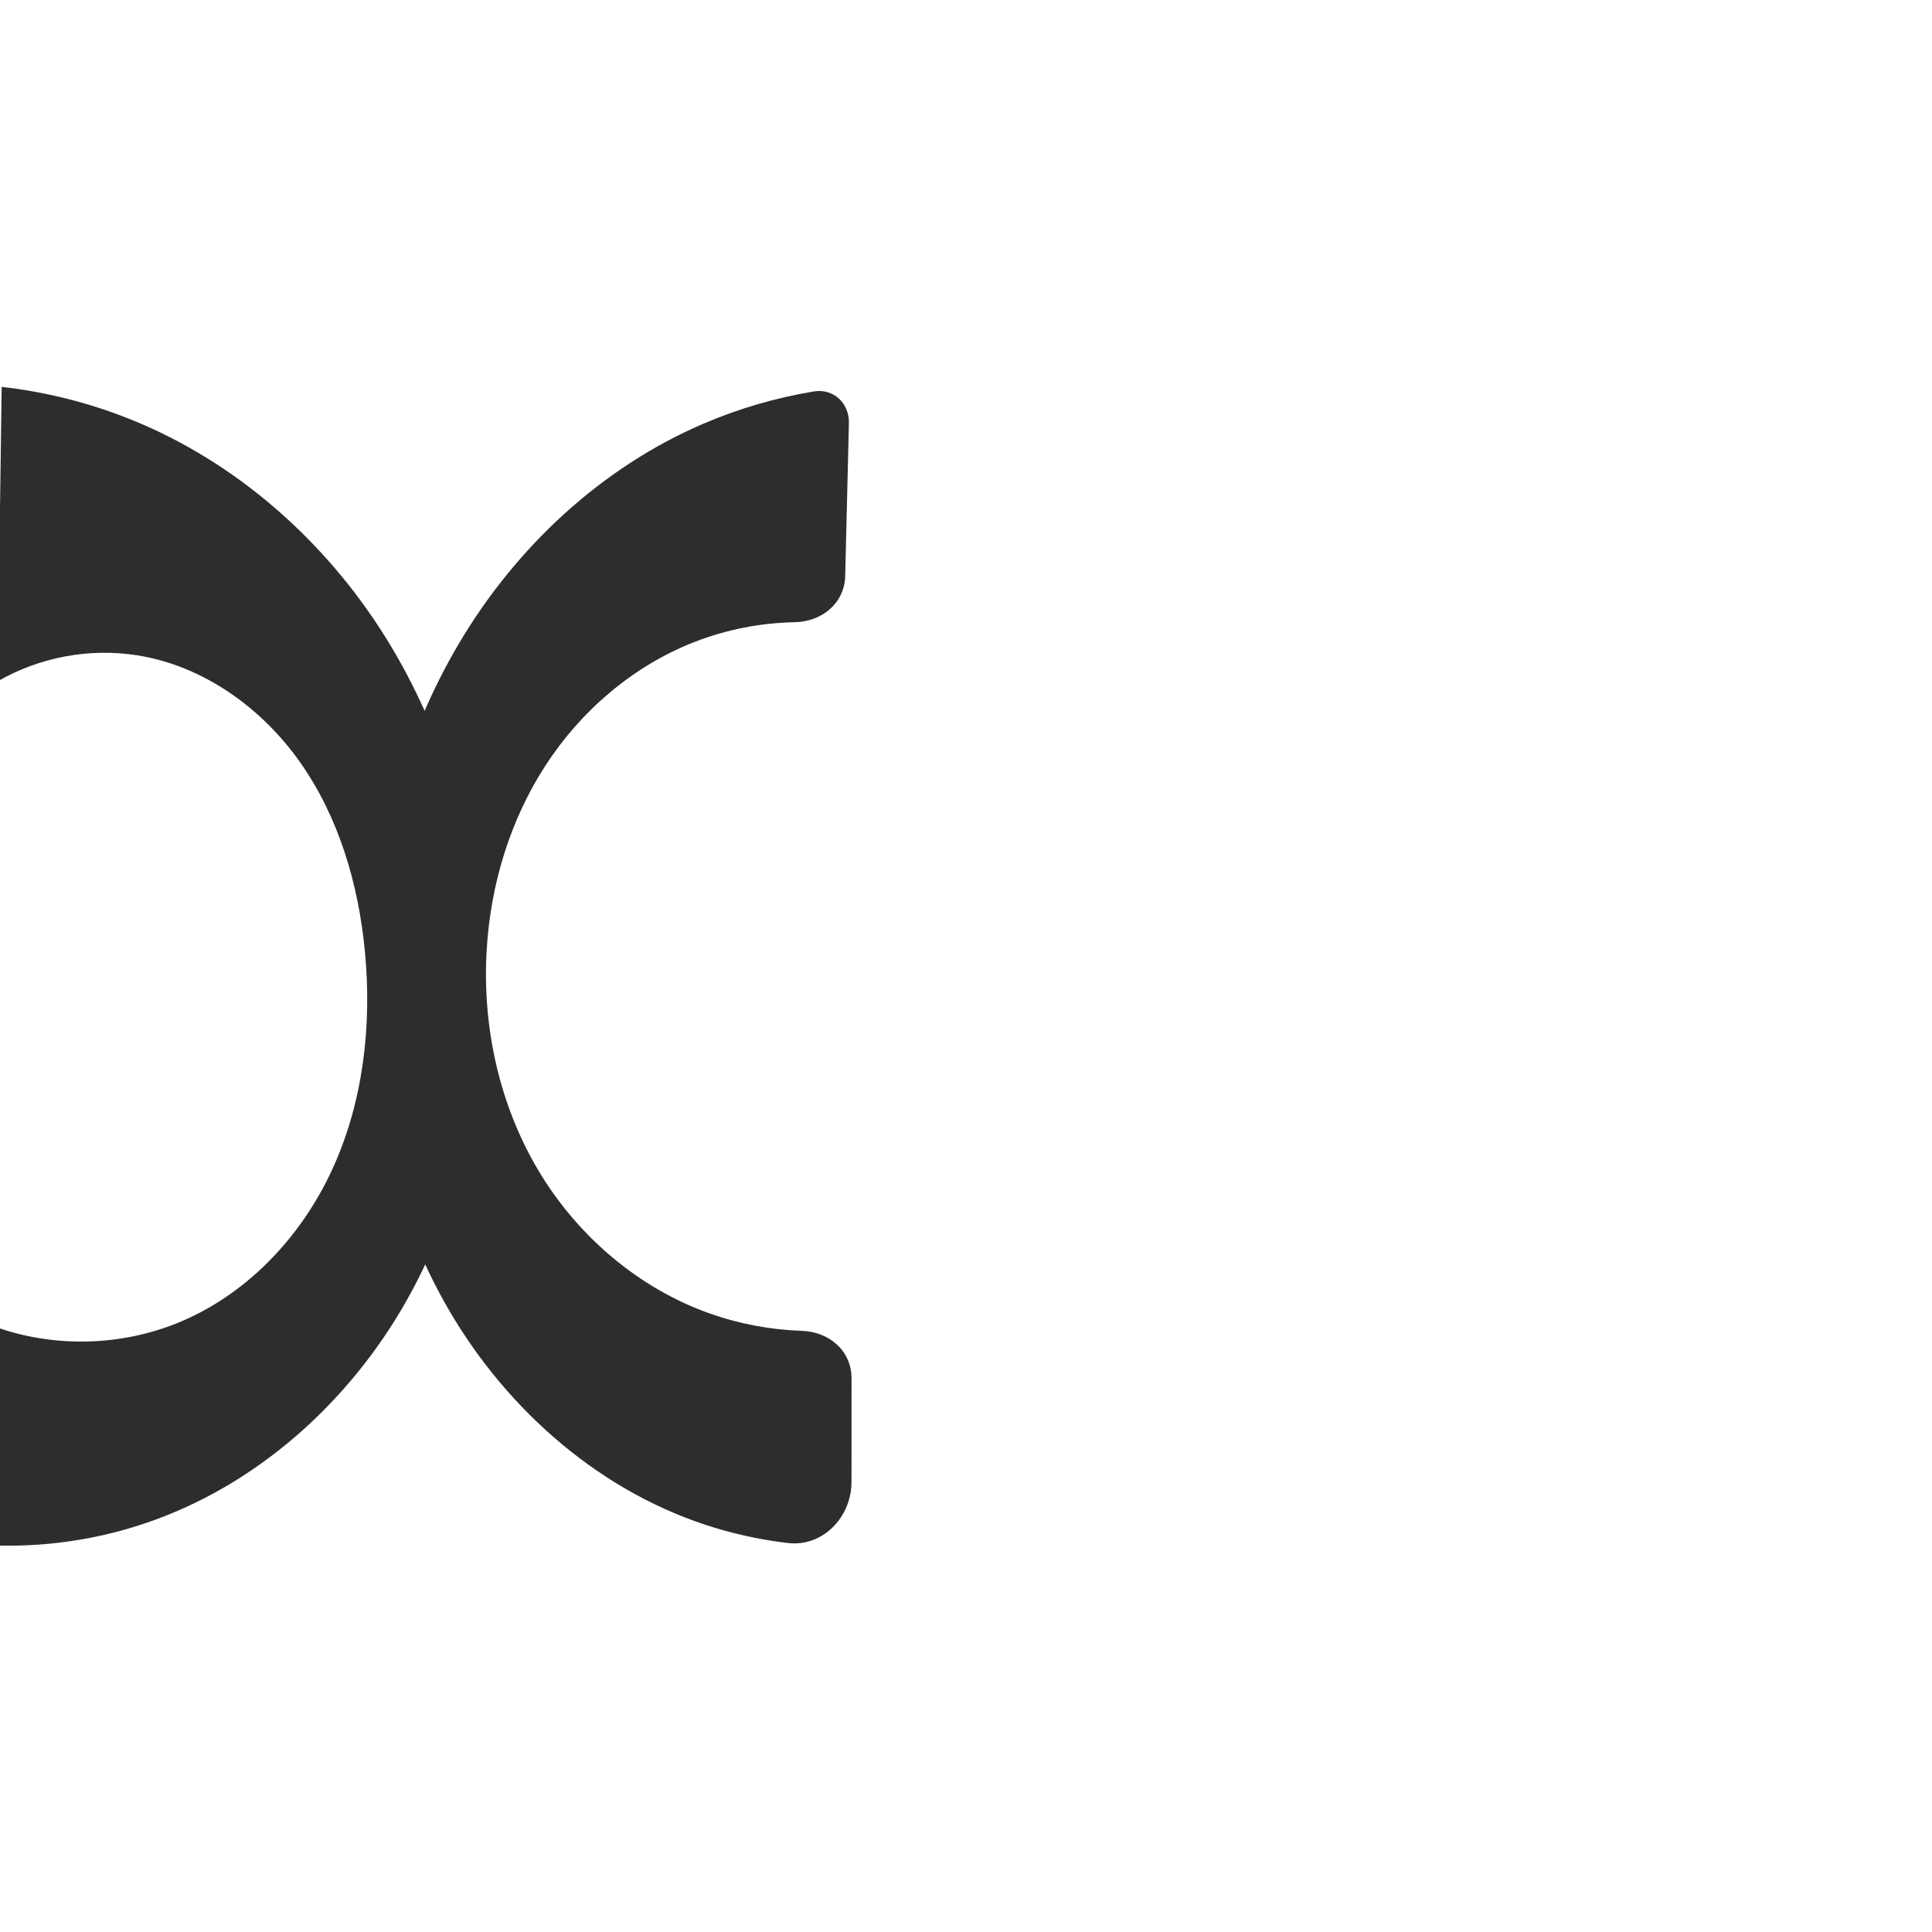
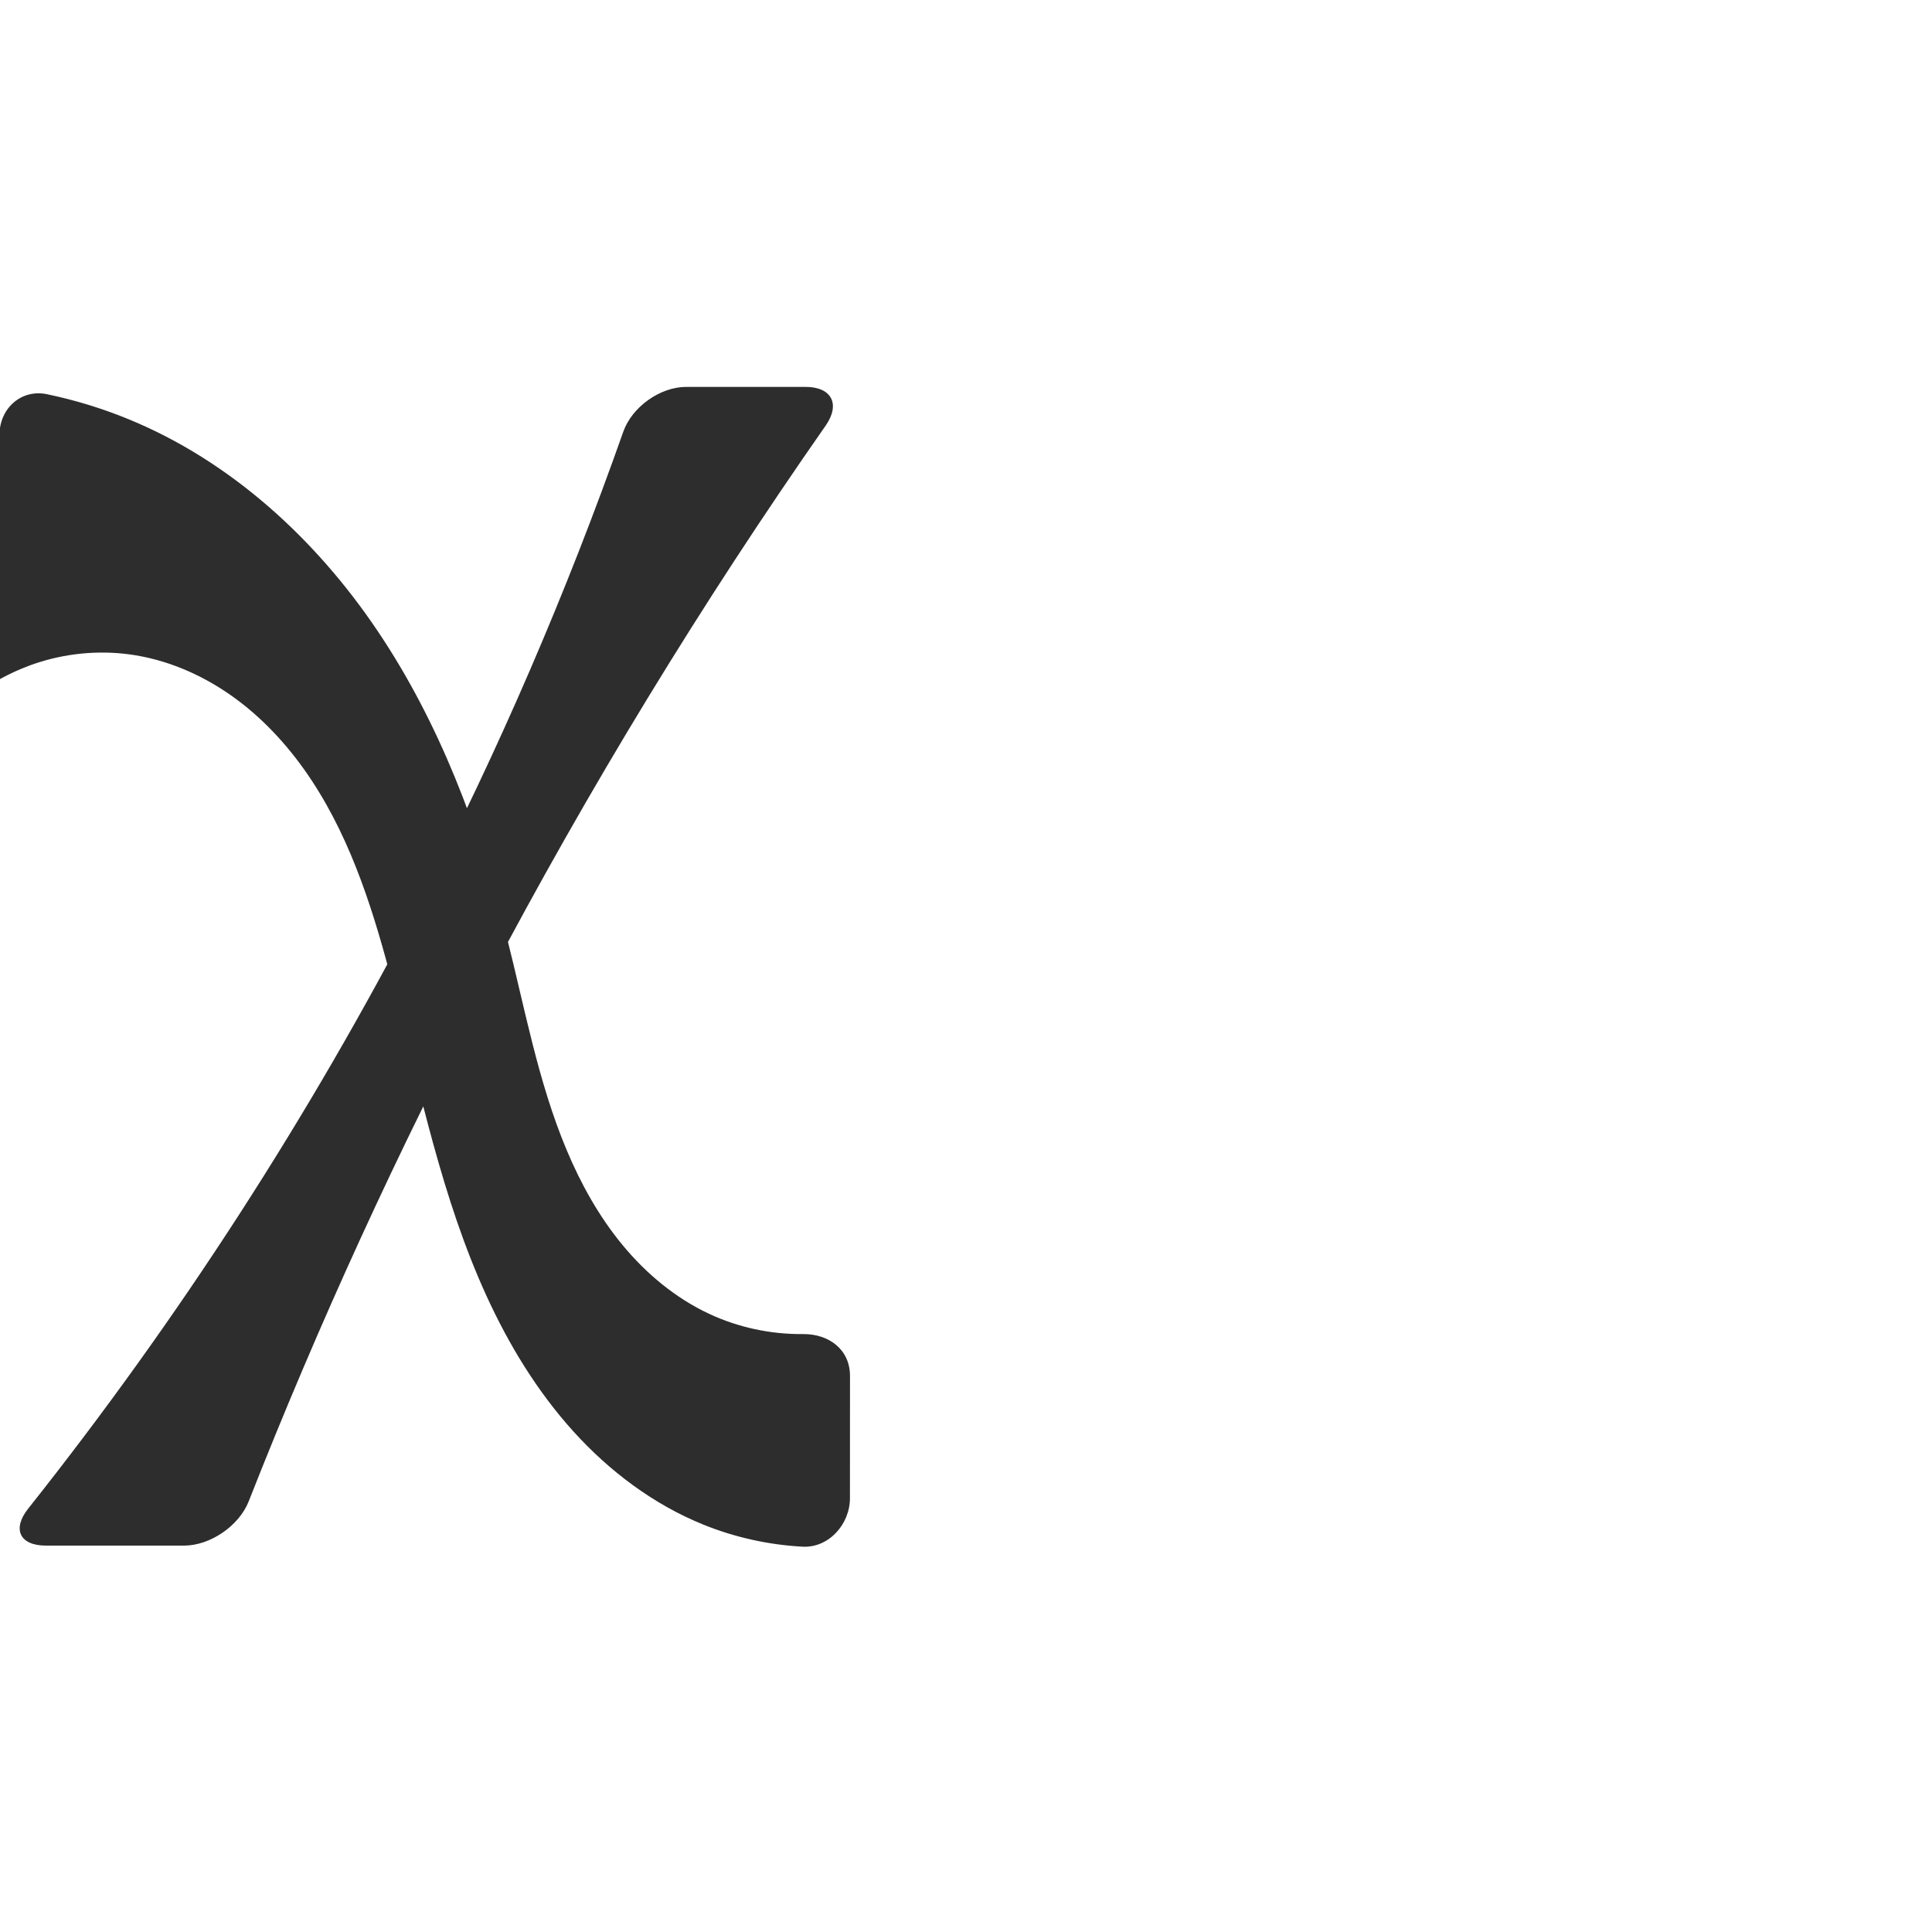
<svg xmlns="http://www.w3.org/2000/svg" xml:space="preserve" width="1000" height="1000" version="1.1" style="clip-rule:evenodd;fill-rule:evenodd;image-rendering:optimizeQuality;shape-rendering:geometricPrecision;text-rendering:geometricPrecision" viewBox="0 0 1000 1000" id="svg10">
  <defs id="defs4">
    <style type="text/css" id="style2">
   
    .fil0 {fill:#EF7F1A;fill-rule:nonzero}
   
  </style>
  </defs>
  <g id="g853" />
-   <g id="g857" transform="matrix(-1,0,0,1,438.7202,0)">
-     <path id="path855" style="clip-rule:evenodd;fill:#2d2d2d;fill-rule:nonzero;stroke:none;stroke-width:0.836px;stroke-linecap:butt;stroke-linejoin:miter;stroke-opacity:1;image-rendering:optimizeQuality;shape-rendering:geometricPrecision;text-rendering:geometricPrecision" d="m 79.184,332.254 c 31.629,12.305 58.662,35.432 77.148,63.893 18.486,28.461 28.566,62.059 30.51,95.941 2.262,39.416 -6.537,79.677 -26.715,113.611 -20.179,33.935 -51.916,61.213 -89.167,74.295 -15.175,5.329 -31.169,8.302 -47.243,8.842 -14.238,0.478 -25.761,10.326 -25.755,24.588 l 0.023,53.639 c 0.008,18.19 14.842,33.716 32.891,31.606 14.57,-1.704 28.969,-4.881 42.895,-9.49 C 131.518,770.069 179.644,726.356 209.147,673.164 238.65,619.972 250.283,557.922 247.75,497.149 245.354,439.668 230.369,382.305 201.027,332.82 171.685,283.335 127.628,242.063 74.765,219.363 56.455,211.501 37.189,205.872 17.53,202.619 7.279,200.922 -0.928,208.679 -0.675,219.068 l 1.925,79.046 c 0.345,14.15 12.032,23.668 26.167,23.945 17.674,0.347 35.292,3.785 51.768,10.195 z m 360.774,20.421 -2.104,-152.419 c -22.633,2.543 -44.922,8.128 -66.08,16.558 -54.778,21.825 -101.171,62.796 -132.442,112.787 -31.271,49.99 -47.719,108.641 -50.362,167.547 -2.726,60.758 9.318,122.795 39.162,175.788 29.845,52.993 78.138,96.335 135.811,115.644 24.028,8.044 49.443,11.926 74.777,11.42 l 0.049,-112.399 c -29.362,9.837 -62.187,8.953 -90.977,-2.449 -36.01,-14.261 -64.623,-44.345 -80.879,-79.499 -16.256,-35.155 -20.774,-75.015 -17.034,-113.565 3.347,-34.5 13.427,-68.907 33.331,-97.285 19.904,-28.378 50.312,-50.237 84.552,-55.627 24.66,-3.882 50.605,0.969 72.196,13.5 z" />
+   <g id="g857">
+     <path id="path855" style="clip-rule:evenodd;fill:#2d2d2d;fill-rule:nonzero;stroke:none;stroke-width:0.836px;stroke-linecap:butt;stroke-linejoin:miter;stroke-opacity:1;image-rendering:optimizeQuality;shape-rendering:geometricPrecision;text-rendering:geometricPrecision" d="M 95.282,800 H 23.761 C 10.196,800 6.159,791.485 14.592,780.861 92.216,683.074 160.304,577.719 217.563,466.772 c 40.544,-78.559 75.666,-159.916 105.039,-243.298 4.507,-12.794 19.009,-23.217 32.574,-23.217 h 61.764 c 13.565,0 18.171,8.95 10.402,20.069 C 363.058,312.332 304.531,408.361 252.222,507.665 206.154,595.12 164.907,685.115 128.728,777.102 123.764,789.726 108.847,800 95.282,800 Z M 70.158,339.175 c -16.571,-2.744 -33.767,-1.444 -49.794,3.566 -12.918,4.038 -22.403,9.935 -22.402,9.935 L -0.273,224.816 C -0.086,211.252 11.05,201.27 24.323,204.04 c 14.289,2.981 28.308,7.259 41.823,12.776 53.131,21.686 97.304,62.184 129.329,109.803 32.026,47.618 52.538,102.182 66.678,157.798 9.451,37.174 16.256,75.278 31.073,110.657 7.408,17.69 16.833,34.638 29.054,49.418 12.222,14.78 27.315,27.361 44.679,35.503 15.157,7.108 31.936,10.672 48.672,10.519 13.536,-0.123 24.332,8.084 24.327,21.648 l -0.028,63.277 c -0.006,13.565 -11.01,25.854 -24.541,25.119 -17.55,-0.954 -34.946,-4.792 -51.242,-11.378 C 338.307,778.735 315.464,761.547 296.768,740.876 278.072,720.205 263.414,696.105 251.813,670.763 228.612,620.078 217.582,564.861 203.597,510.901 193.954,473.694 182.558,436.266 161.443,404.149 150.886,388.09 137.924,373.498 122.496,362.039 107.068,350.58 89.118,342.315 70.158,339.175 Z" />
  </g>
</svg>
